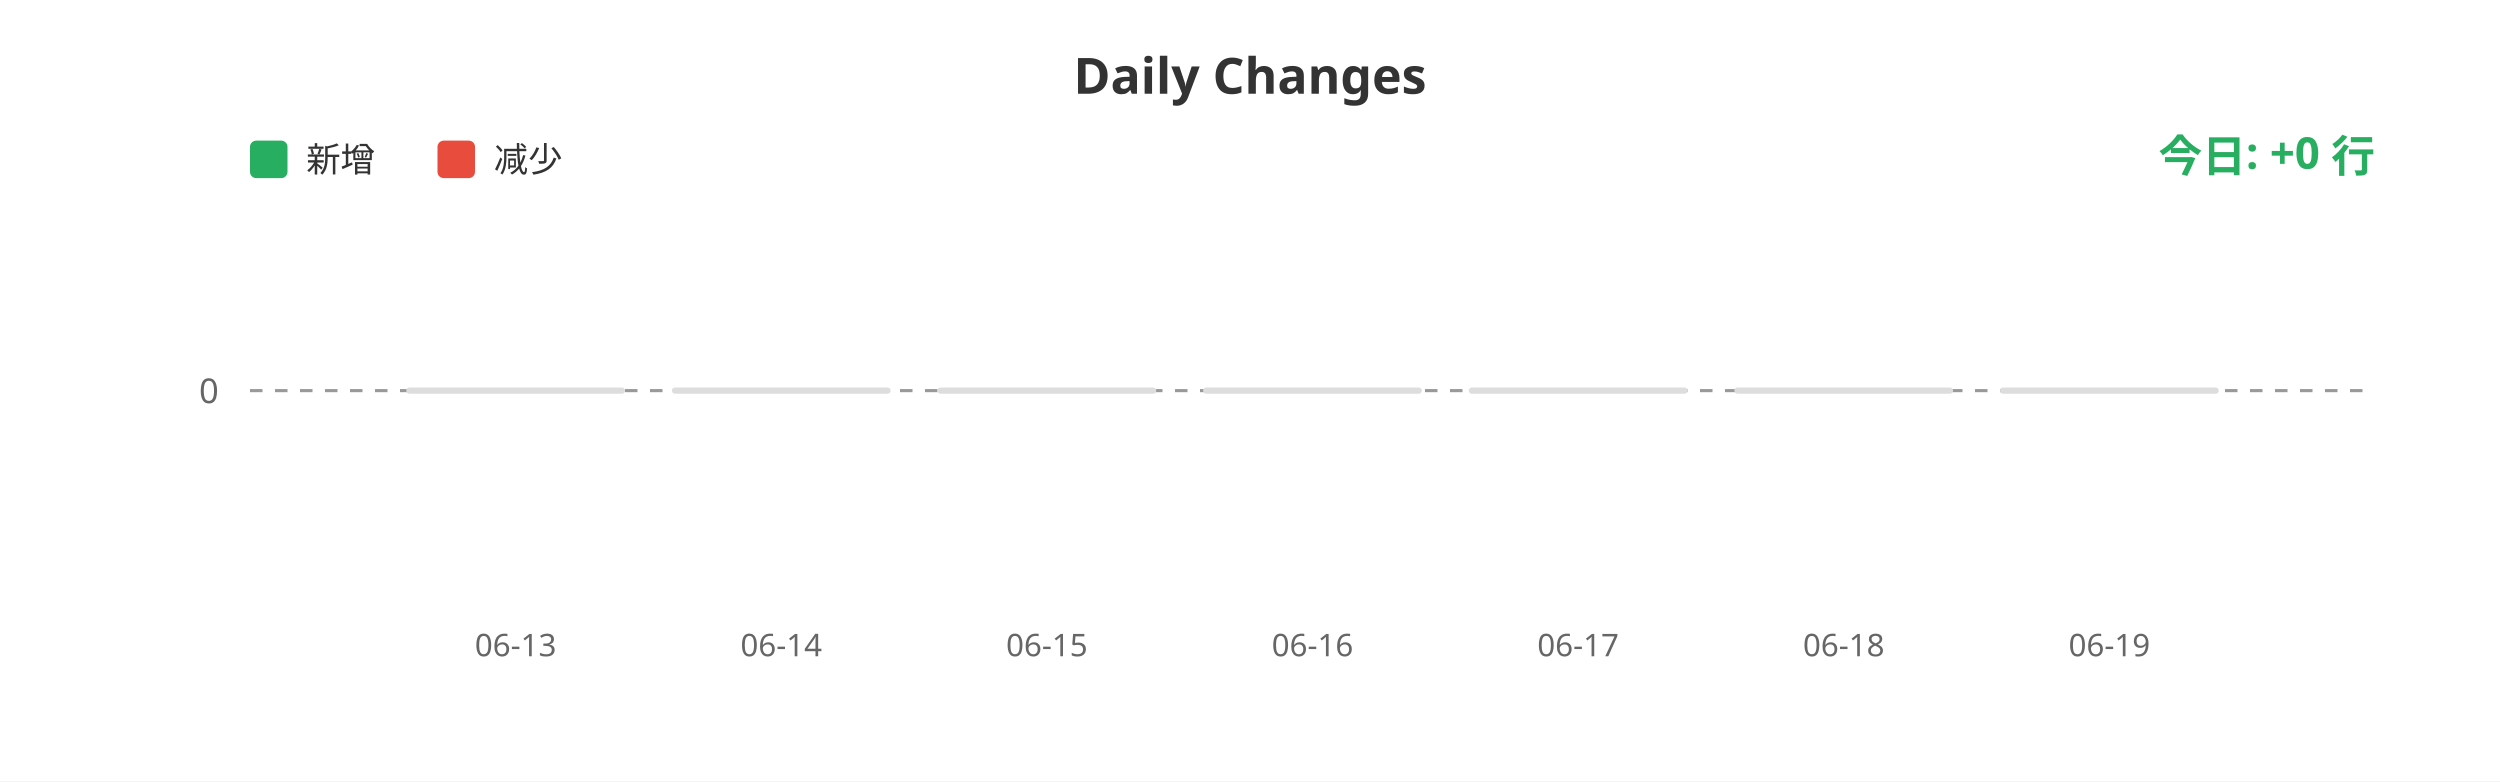
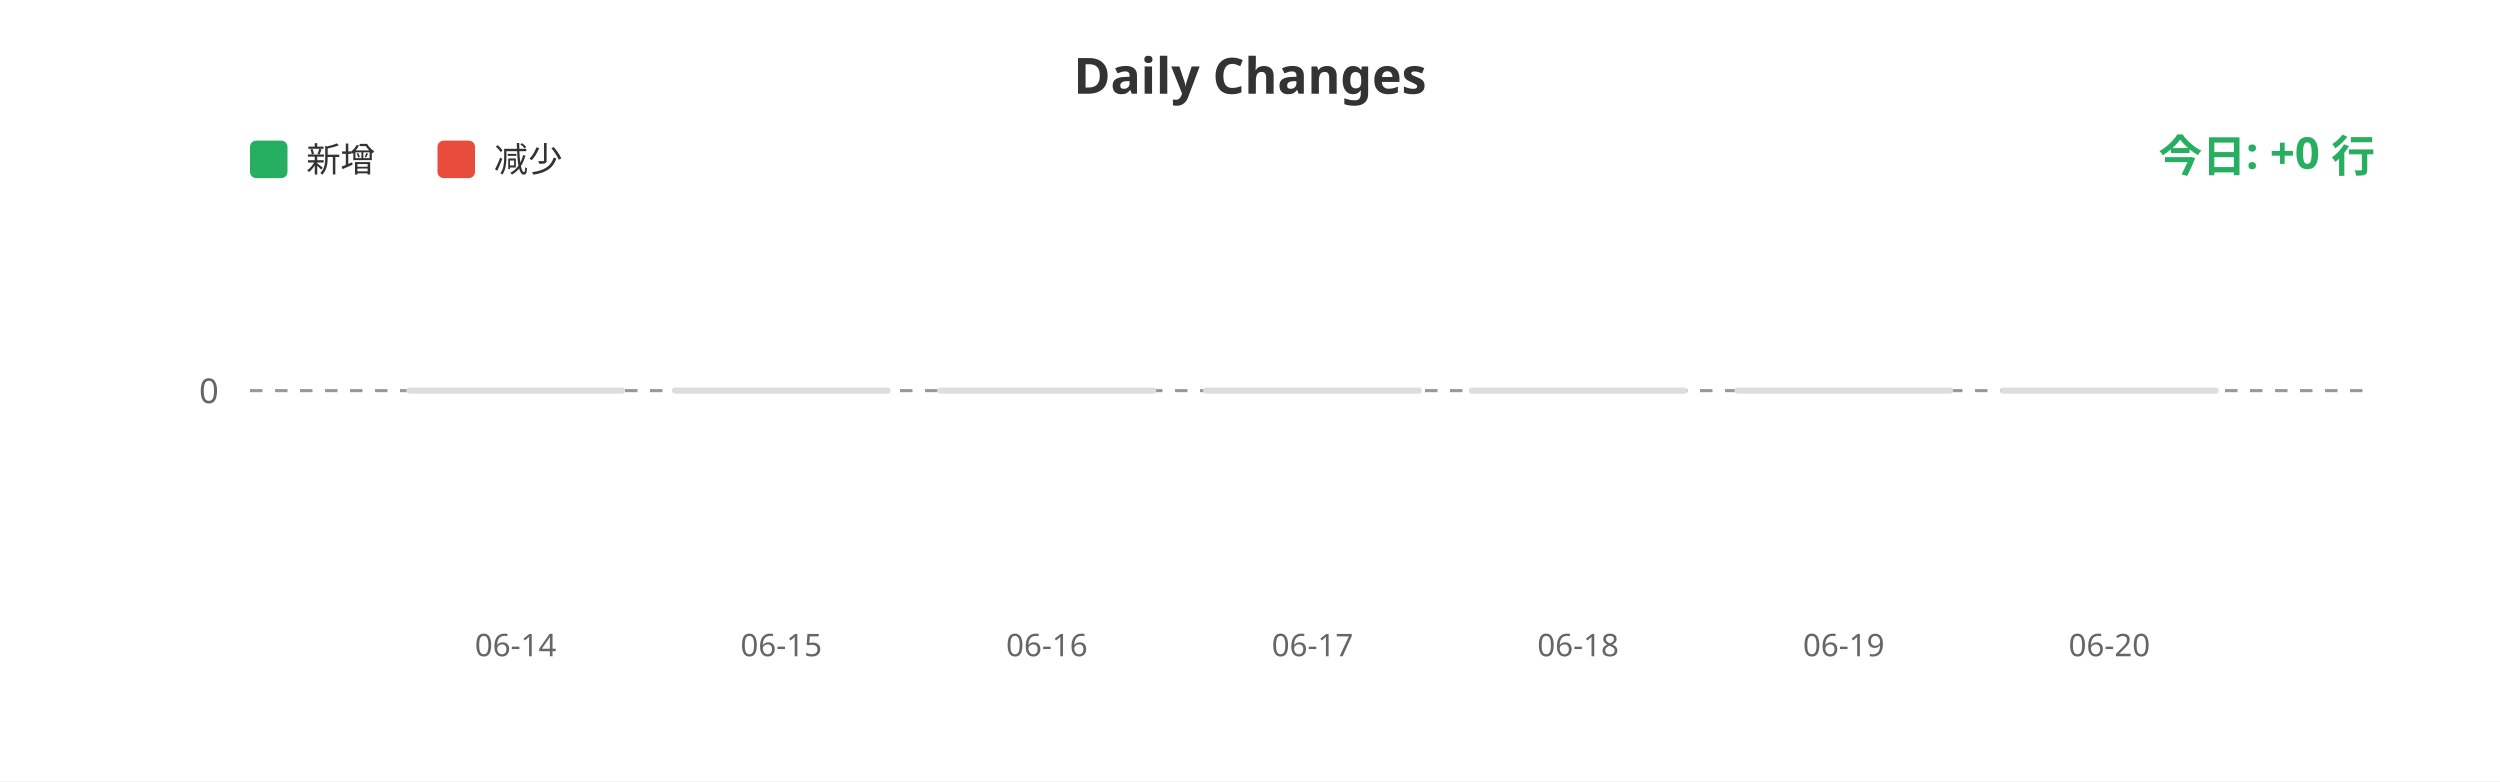
<svg xmlns="http://www.w3.org/2000/svg" width="800" height="250">
  <rect width="100%" height="100%" fill="#ffffff" />
  <text x="400" y="30" fill="#333" font-size="16" font-weight="bold" text-anchor="middle" font-family="sans-serif">Daily Changes</text>
  <rect x="80" y="45" width="12" height="12" fill="#27ae60" rx="2" />
  <text x="98" y="55" fill="#333" font-size="11" font-family="sans-serif">新增</text>
  <rect x="140" y="45" width="12" height="12" fill="#e74c3c" rx="2" />
  <text x="158" y="55" fill="#333" font-size="11" font-family="sans-serif">减少</text>
  <line x1="80" y1="125" x2="760" y2="125" stroke="#999" stroke-width="1" stroke-dasharray="4" />
  <text x="70" y="129" fill="#666" font-size="11" text-anchor="end" font-family="sans-serif">0</text>
  <rect x="130.0" y="124" width="70" height="2" fill="#ddd" rx="1" />
  <rect x="215.0" y="124" width="70" height="2" fill="#ddd" rx="1" />
  <rect x="300.0" y="124" width="70" height="2" fill="#ddd" rx="1" />
  <rect x="385.0" y="124" width="70" height="2" fill="#ddd" rx="1" />
  <rect x="470.0" y="124" width="70" height="2" fill="#ddd" rx="1" />
  <rect x="555.0" y="124" width="70" height="2" fill="#ddd" rx="1" />
  <rect x="640.0" y="124" width="70" height="2" fill="#ddd" rx="1" />
-   <text x="165.0" y="210" fill="#666" font-size="10" text-anchor="middle" font-family="sans-serif">06-13</text>
-   <text x="250.0" y="210" fill="#666" font-size="10" text-anchor="middle" font-family="sans-serif">06-14</text>
-   <text x="335.0" y="210" fill="#666" font-size="10" text-anchor="middle" font-family="sans-serif">06-15</text>
-   <text x="420.0" y="210" fill="#666" font-size="10" text-anchor="middle" font-family="sans-serif">06-16</text>
-   <text x="505.0" y="210" fill="#666" font-size="10" text-anchor="middle" font-family="sans-serif">06-17</text>
-   <text x="590.0" y="210" fill="#666" font-size="10" text-anchor="middle" font-family="sans-serif">06-18</text>
-   <text x="675.0" y="210" fill="#666" font-size="10" text-anchor="middle" font-family="sans-serif">06-19</text>
+   <text x="165.0" y="210" fill="#666" font-size="10" text-anchor="middle" font-family="sans-serif">06-14</text>
+   <text x="250.0" y="210" fill="#666" font-size="10" text-anchor="middle" font-family="sans-serif">06-15</text>
+   <text x="335.0" y="210" fill="#666" font-size="10" text-anchor="middle" font-family="sans-serif">06-16</text>
+   <text x="420.0" y="210" fill="#666" font-size="10" text-anchor="middle" font-family="sans-serif">06-17</text>
+   <text x="505.0" y="210" fill="#666" font-size="10" text-anchor="middle" font-family="sans-serif">06-18</text>
+   <text x="590.0" y="210" fill="#666" font-size="10" text-anchor="middle" font-family="sans-serif">06-19</text>
+   <text x="675.0" y="210" fill="#666" font-size="10" text-anchor="middle" font-family="sans-serif">06-20</text>
  <text x="760" y="55" fill="#27ae60" font-size="14" font-weight="bold" text-anchor="end" font-family="sans-serif">今日: +0 行</text>
</svg>
